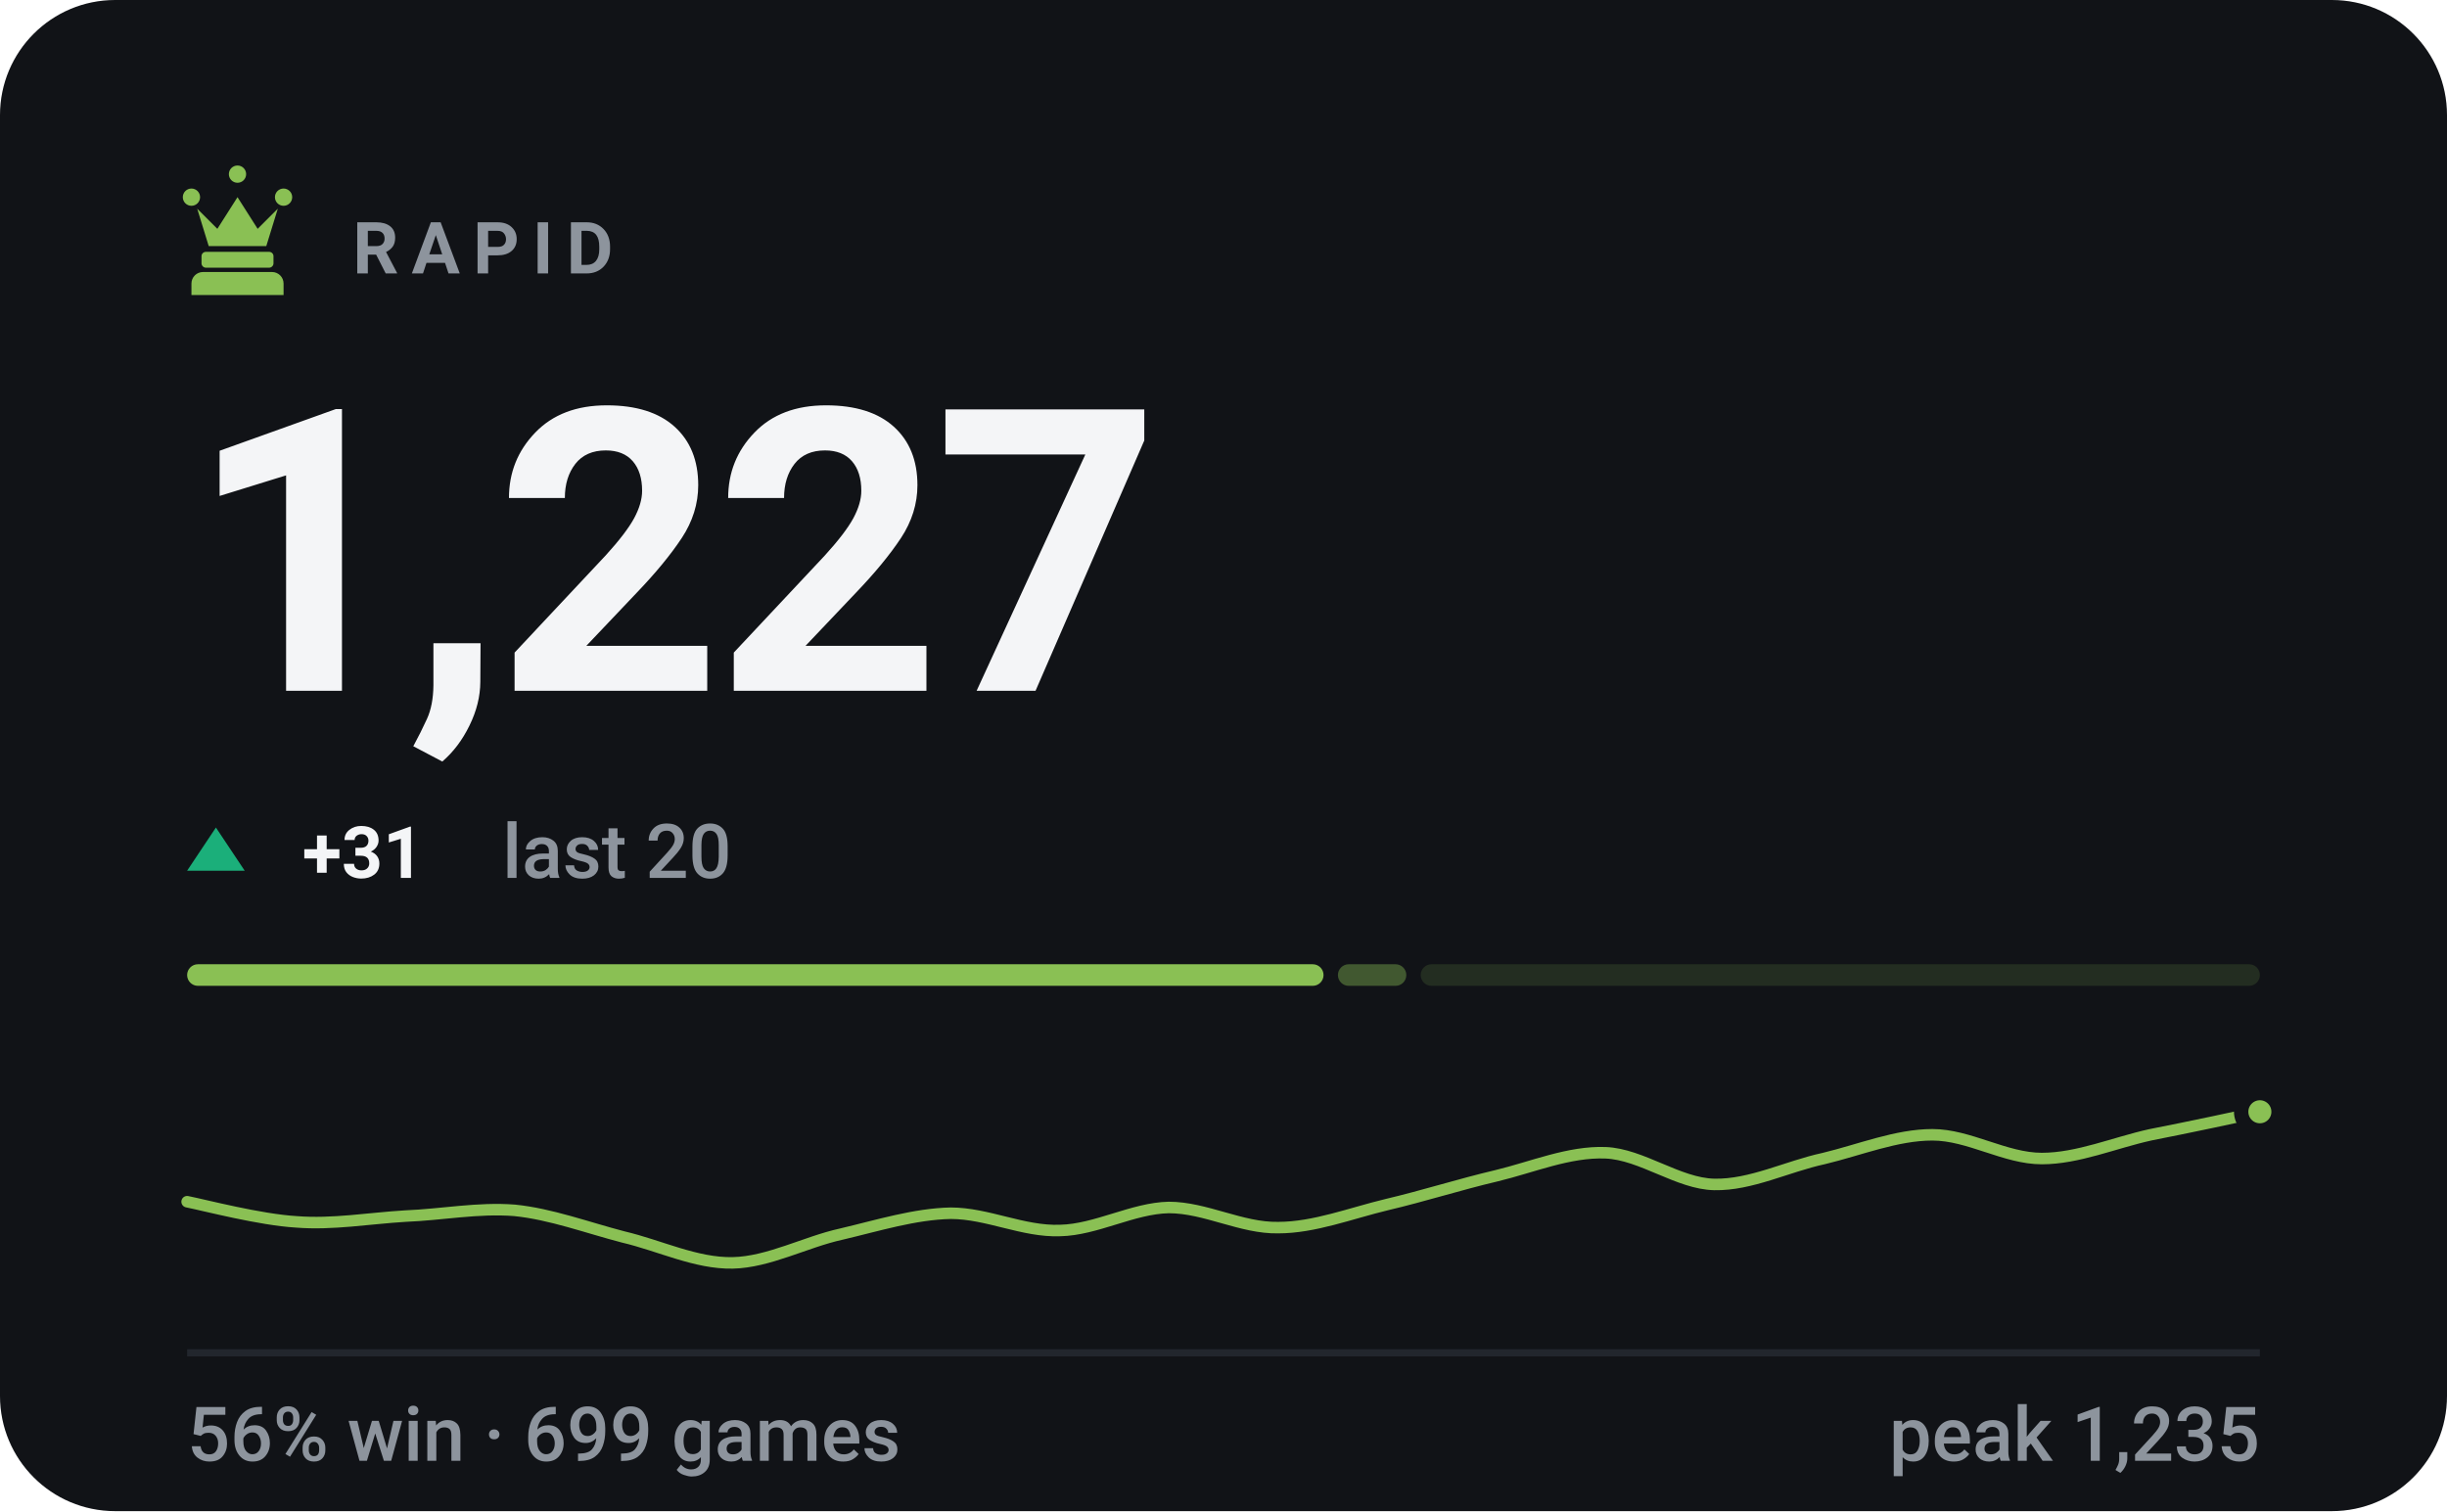
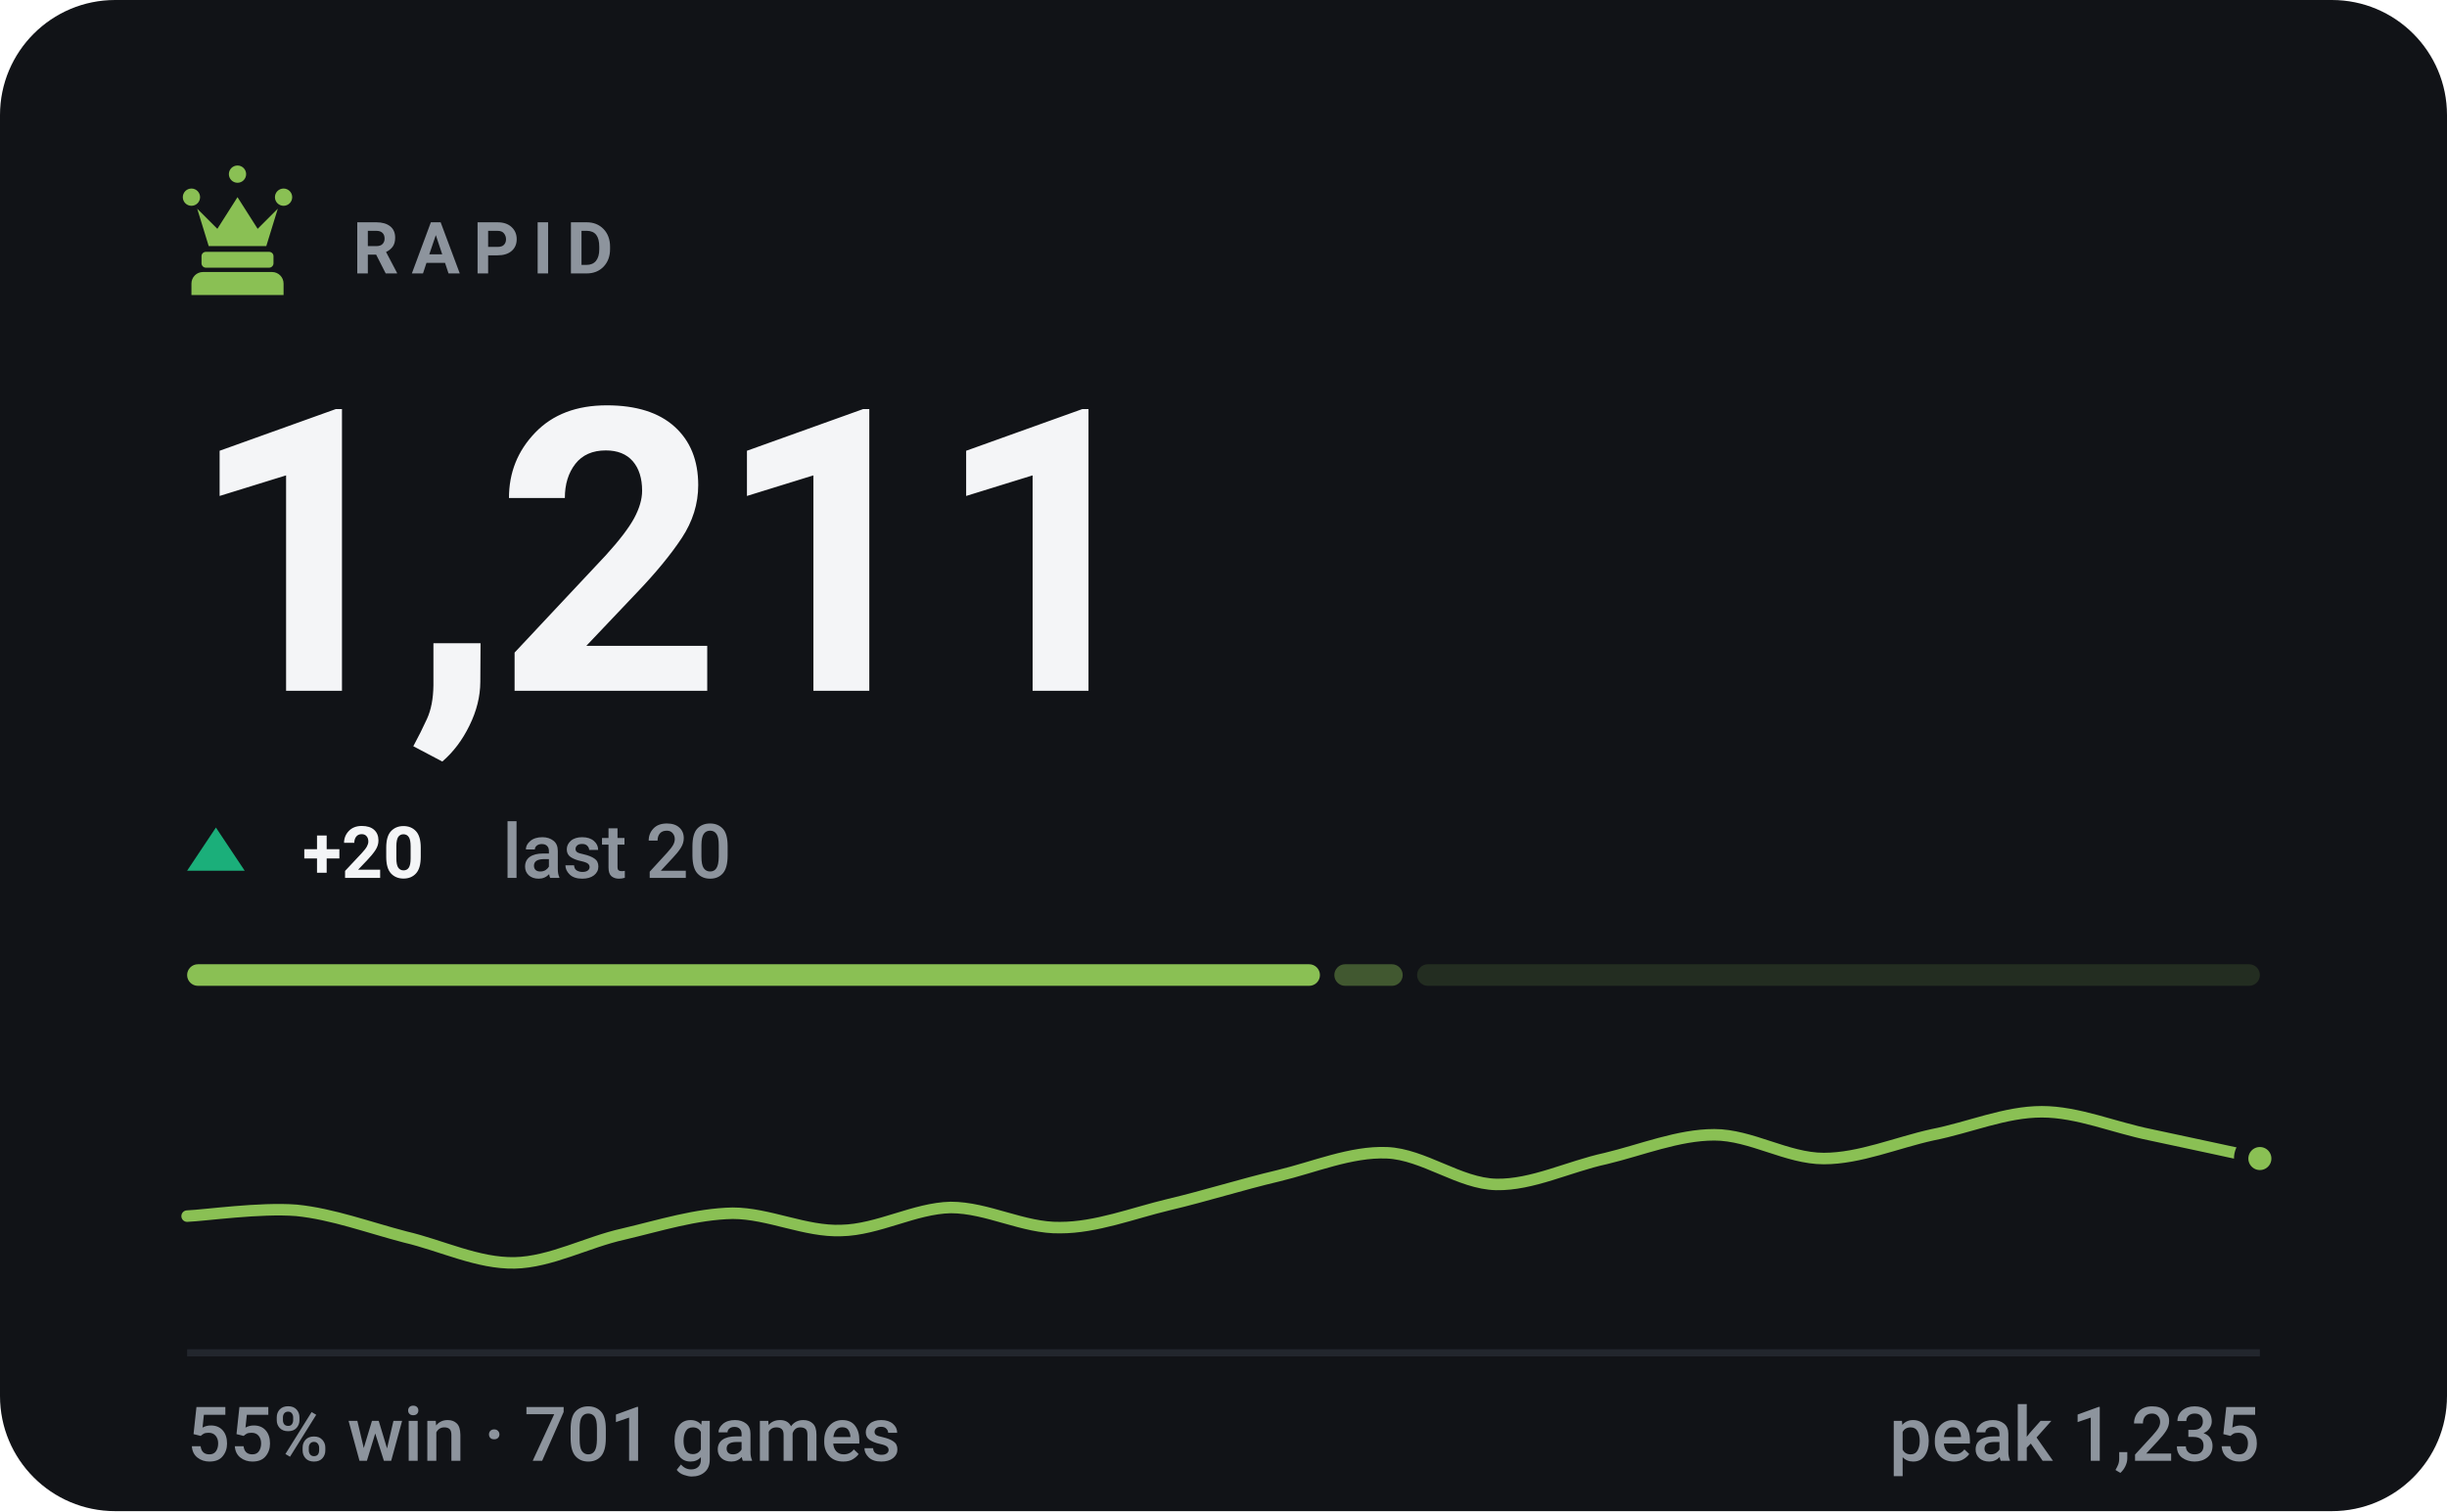
- <svg xmlns="http://www.w3.org/2000/svg" viewBox="0 0 340 210" width="340" height="210" role="img" aria-label="RAPID rating 1227, 56% win rate over 699 games">
+ <svg xmlns="http://www.w3.org/2000/svg" viewBox="0 0 340 210" width="340" height="210" role="img" aria-label="RAPID rating 1211, 55% win rate over 701 games">
  <style>svg{font-family:-apple-system,BlinkMacSystemFont,'Segoe UI',Roboto,'Helvetica Neue',Arial,sans-serif}text{fill:#f4f5f7;white-space:pre}.bg{fill:#111317}.acc{fill:#8ac054}.win{fill:#1baf7a}.draw{fill:#8b8f96}.loss{fill:#d03b3b}.lbl{font-size:10px;font-weight:600;letter-spacing:.18em;fill:#8d949d}.cap{font-size:10.5px;font-weight:500;fill:#8d949d}.num{font-family:-apple-system,BlinkMacSystemFont,'Segoe UI',Roboto,'Helvetica Neue',Arial,sans-serif;font-weight:700;letter-spacing:-.02em}.tick{font-size:9px;font-weight:500;fill:#8d949d;opacity:.75}.dl{font-size:10px;font-weight:600}.rule{stroke:#22262d;stroke-width:1;fill:none}.grid{stroke:#22262d;stroke-width:1;fill:none;opacity:.7}.ln{fill:none;stroke:#8ac054;stroke-width:2;stroke-linecap:round;stroke-linejoin:round}.ring{stroke:#111317;stroke-width:2}.hollow{fill:none;stroke-width:1.5}.sq{fill:#f4f5f7;opacity:.035}</style>
  <rect class="bg" width="340" height="210" rx="16" />
  <g class="acc" transform="translate(23.0,21.8) scale(0.2)">
    <path d="M18 22a6 6 0 1 1 0 12 6 6 0 0 1 0-12zm64 0a6 6 0 1 1 0 12 6 6 0 0 1 0-12zM50 6a6 6 0 1 1 0 12 6 6 0 0 1 0-12zM22 36l8 26h40l8-26-14 14-14-22-14 22zM28 66h44c1.6 0 3 1.3 3 3v5c0 1.6-1.4 3-3 3H28c-1.6 0-3-1.4-3-3v-5c0-1.7 1.4-3 3-3zM26 80h48c4.4 0 8 3.6 8 8v8H18v-8c0-4.4 3.6-8 8-8z" />
  </g>
  <text class="lbl" x="49" y="38">RAPID</text>
-   <text class="num" x="26" y="96" style="font-size:55px">1,227</text>
+   <text class="num" x="26" y="96" style="font-size:55px">1,211</text>
  <path fill="#1baf7a" d="M30 115L34 121H26Z" />
-   <text class="dl" x="42" y="122" fill="#1baf7a">+31</text>
+   <text class="dl" x="42" y="122" fill="#1baf7a">+20</text>
  <text class="cap" x="69.8" y="122">last 20</text>
-   <rect x="26.0" y="134" width="157.9" height="3" rx="1.5" fill="#8ac054" opacity="1" />
-   <rect x="185.9" y="134" width="9.5" height="3" rx="1.5" fill="#8ac054" opacity="0.4" />
-   <rect x="197.4" y="134" width="116.6" height="3" rx="1.5" fill="#8ac054" opacity="0.15" />
-   <path class="ln" style="stroke-width:1.6" d="M26.0 167.0C28.5 167.5 36.1 169.5 41.2 169.8C46.2 170.2 51.3 169.3 56.3 169.0C61.4 168.8 66.4 167.8 71.5 168.2C76.5 168.7 81.6 170.6 86.6 171.9C91.7 173.1 96.7 175.6 101.8 175.5C106.8 175.4 111.9 172.6 116.9 171.5C122.0 170.3 127.1 168.7 132.1 168.6C137.2 168.6 142.2 171.2 147.3 171.0C152.3 170.9 157.4 167.9 162.4 167.8C167.5 167.8 172.5 170.7 177.6 170.6C182.6 170.6 187.7 168.6 192.7 167.4C197.8 166.2 202.8 164.6 207.9 163.4C212.9 162.2 218.0 160.0 223.1 160.2C228.1 160.4 233.2 164.5 238.2 164.6C243.3 164.7 248.3 162.1 253.4 161.0C258.4 159.8 263.5 157.7 268.5 157.7C273.6 157.7 278.6 161.0 283.7 161.0C288.7 161.0 293.8 158.8 298.8 157.7C303.9 156.7 311.5 155.1 314.0 154.5" />
-   <circle class="acc ring" cx="314.0" cy="154.5" r="2.6" />
+   <rect x="26.0" y="134" width="157.4" height="3" rx="1.5" fill="#8ac054" opacity="1" />
+   <rect x="185.4" y="134" width="9.5" height="3" rx="1.5" fill="#8ac054" opacity="0.4" />
+   <rect x="196.9" y="134" width="117.1" height="3" rx="1.5" fill="#8ac054" opacity="0.15" />
+   <path class="ln" style="stroke-width:1.6" d="M26.0 169.0C28.5 168.9 36.1 167.8 41.2 168.2C46.2 168.7 51.3 170.6 56.3 171.9C61.4 173.1 66.4 175.6 71.5 175.5C76.5 175.4 81.6 172.6 86.6 171.5C91.7 170.3 96.7 168.7 101.8 168.6C106.8 168.6 111.9 171.2 116.9 171.0C122.0 170.9 127.1 167.9 132.1 167.8C137.2 167.8 142.2 170.7 147.3 170.6C152.3 170.6 157.4 168.6 162.4 167.4C167.5 166.2 172.5 164.6 177.6 163.4C182.6 162.2 187.7 160.0 192.7 160.2C197.8 160.4 202.8 164.5 207.9 164.6C212.9 164.7 218.0 162.1 223.1 161.0C228.1 159.8 233.2 157.7 238.2 157.7C243.3 157.7 248.3 161.0 253.4 161.0C258.4 161.0 263.5 158.8 268.5 157.7C273.6 156.7 278.6 154.5 283.7 154.5C288.7 154.5 293.8 156.7 298.8 157.7C303.9 158.8 311.5 160.4 314.0 161.0" />
+   <circle class="acc ring" cx="314.0" cy="161.0" r="2.6" />
  <line class="rule" x1="26" y1="188" x2="314" y2="188" />
-   <text class="cap" x="26" y="203">56% win · 699 games</text>
+   <text class="cap" x="26" y="203">55% win · 701 games</text>
  <text class="cap" x="314" y="203" text-anchor="end">peak 1,235</text>
</svg>
